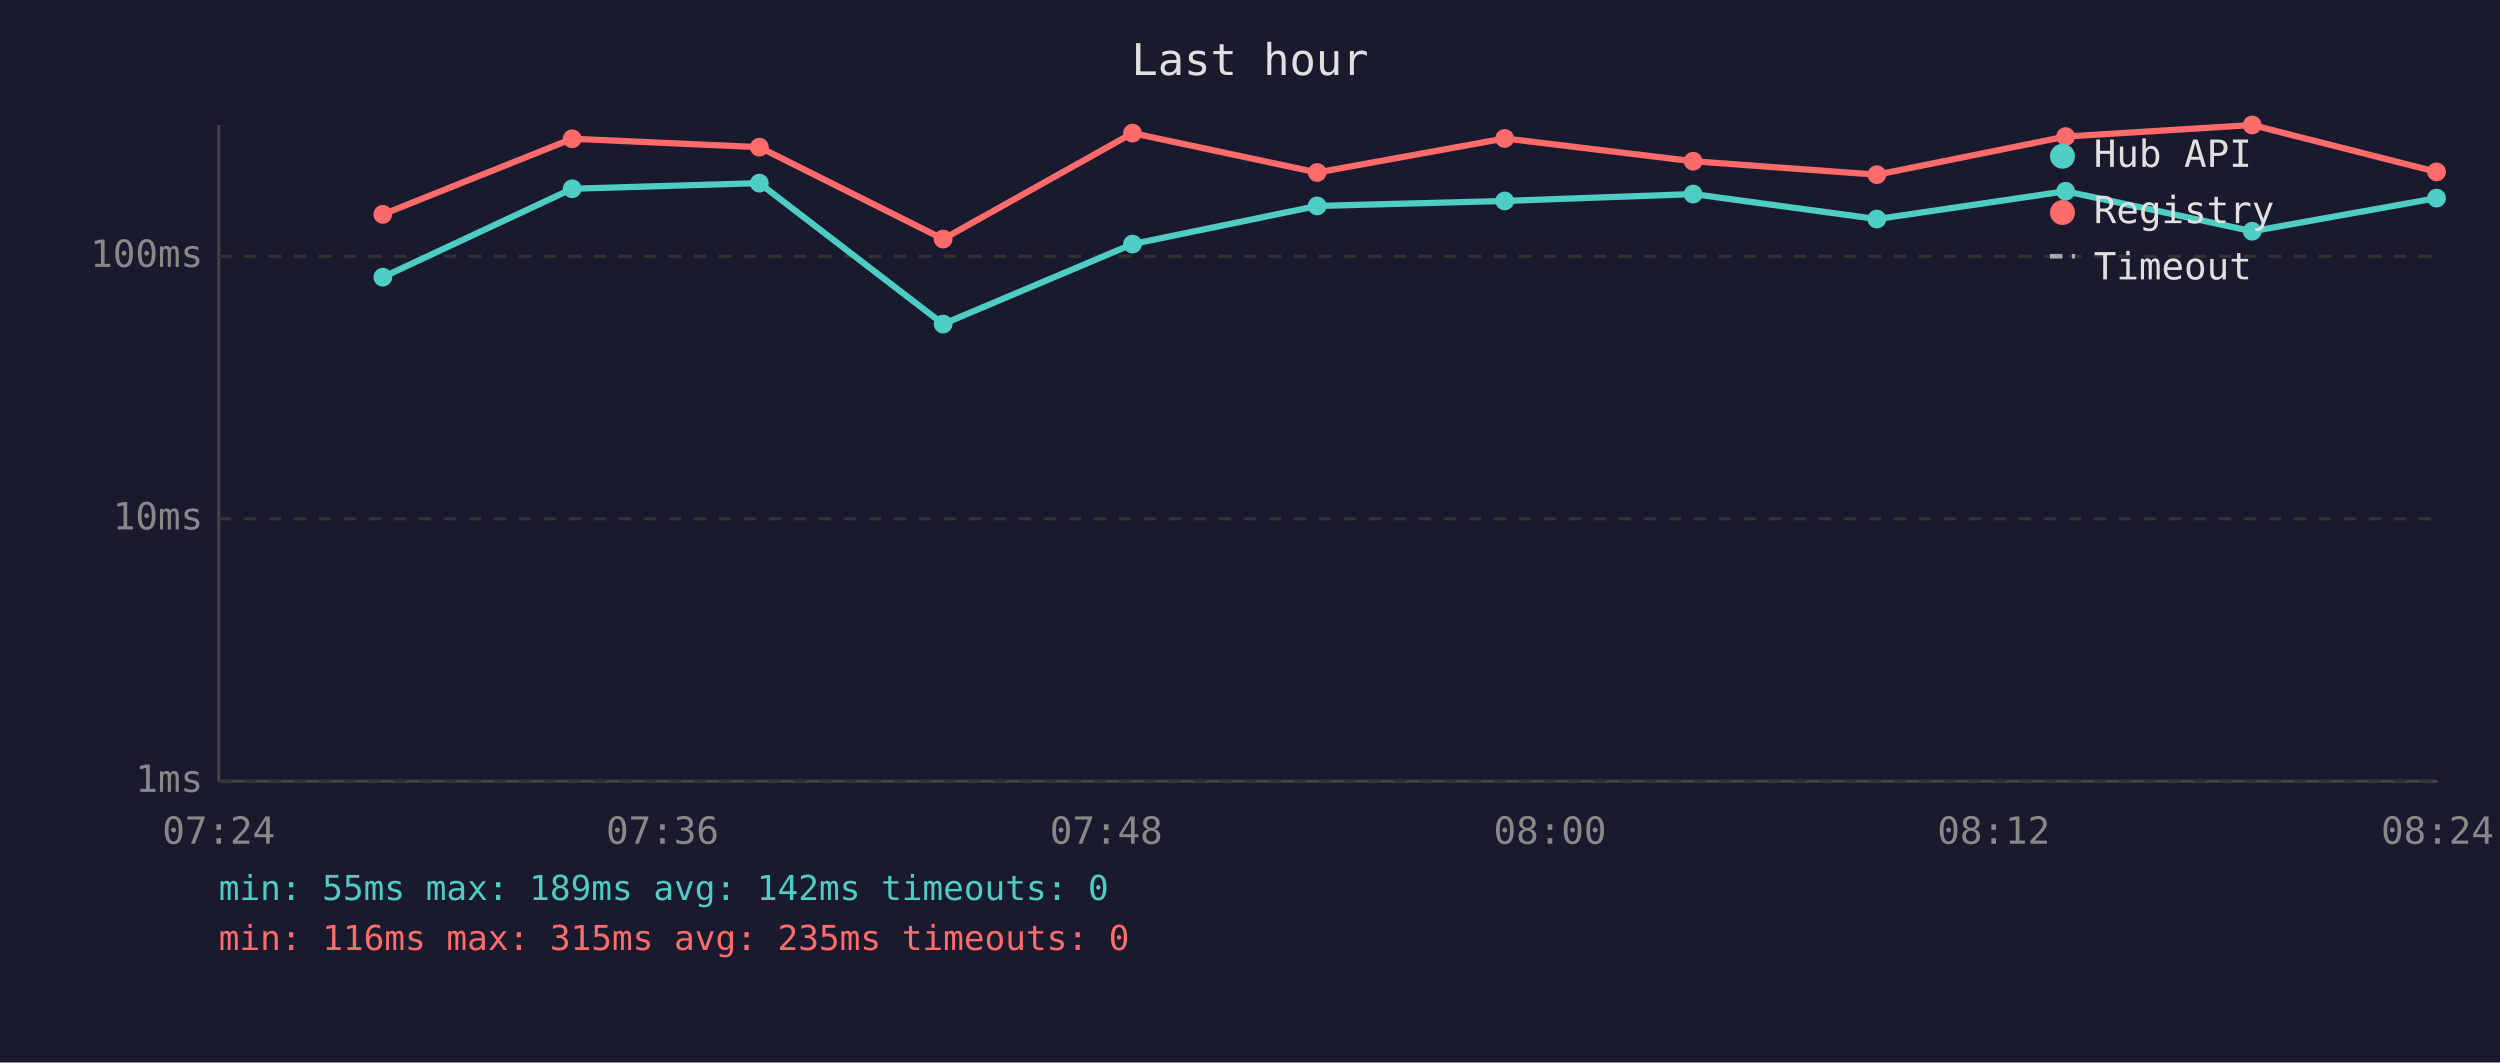
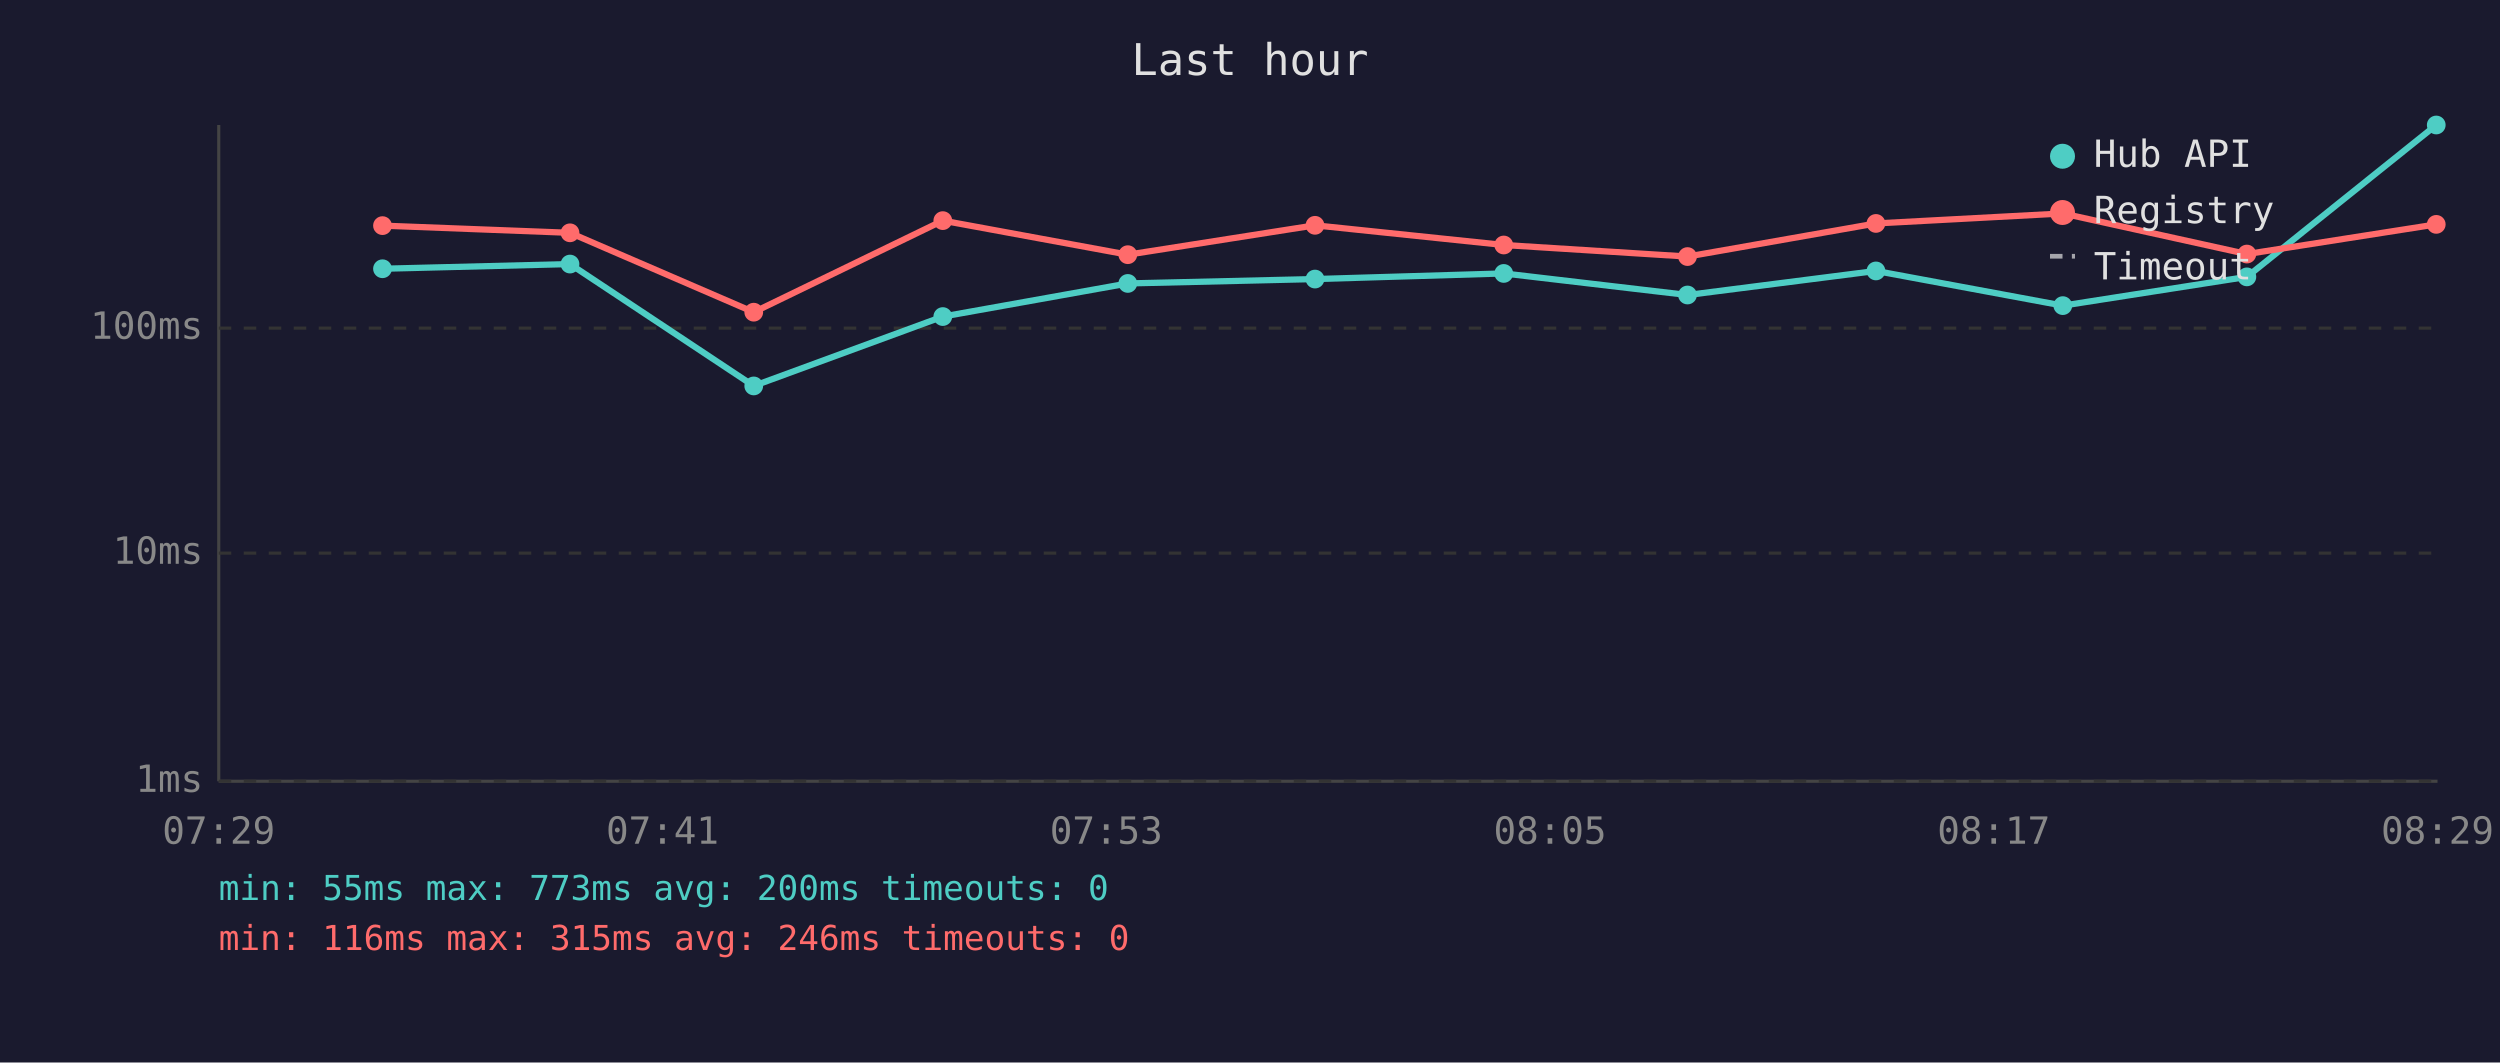
<svg xmlns="http://www.w3.org/2000/svg" viewBox="0 0 800 340" font-family="monospace" font-size="12">
  <rect width="800" height="340" fill="#1a1a2e" />
  <text x="400" y="24" fill="#e0e0e0" font-size="14" text-anchor="middle">Last hour</text>
  <line x1="70" y1="40" x2="70" y2="250" stroke="#444" stroke-width="1" />
  <line x1="70" y1="250" x2="780" y2="250" stroke="#444" stroke-width="1" />
  <line x1="70" y1="250" x2="780" y2="250" stroke="#333" stroke-width="1" stroke-dasharray="4" />
  <text x="65" y="250" fill="#888" text-anchor="end" dominant-baseline="middle">1ms</text>
-   <line x1="70" y1="166" x2="780" y2="166" stroke="#333" stroke-width="1" stroke-dasharray="4" />
-   <text x="65" y="166" fill="#888" text-anchor="end" dominant-baseline="middle">10ms</text>
-   <line x1="70" y1="82" x2="780" y2="82" stroke="#333" stroke-width="1" stroke-dasharray="4" />
-   <text x="65" y="82" fill="#888" text-anchor="end" dominant-baseline="middle">100ms</text>
-   <text x="70" y="270" fill="#888" text-anchor="middle">07:24</text>
-   <text x="212" y="270" fill="#888" text-anchor="middle">07:36</text>
-   <text x="354" y="270" fill="#888" text-anchor="middle">07:48</text>
-   <text x="496" y="270" fill="#888" text-anchor="middle">08:00</text>
-   <text x="638" y="270" fill="#888" text-anchor="middle">08:12</text>
-   <text x="780" y="270" fill="#888" text-anchor="middle">08:24</text>
-   <polyline points="122.5,88.7 183.1,60.4 243.0,58.6 301.8,103.7 362.4,78.1 421.5,65.9 481.5,64.3 541.8,62.1 600.6,70.1 661.0,61.2 720.7,74.0 779.7,63.4" fill="none" stroke="#4ecdc4" stroke-width="2" opacity="1" />
-   <circle cx="122.5" cy="88.7" r="3" fill="#4ecdc4" />
-   <circle cx="183.1" cy="60.4" r="3" fill="#4ecdc4" />
-   <circle cx="243.0" cy="58.6" r="3" fill="#4ecdc4" />
-   <circle cx="301.8" cy="103.7" r="3" fill="#4ecdc4" />
-   <circle cx="362.4" cy="78.1" r="3" fill="#4ecdc4" />
-   <circle cx="421.5" cy="65.9" r="3" fill="#4ecdc4" />
-   <circle cx="481.5" cy="64.3" r="3" fill="#4ecdc4" />
-   <circle cx="541.8" cy="62.1" r="3" fill="#4ecdc4" />
-   <circle cx="600.6" cy="70.1" r="3" fill="#4ecdc4" />
-   <circle cx="661.0" cy="61.2" r="3" fill="#4ecdc4" />
-   <circle cx="720.7" cy="74.0" r="3" fill="#4ecdc4" />
-   <circle cx="779.7" cy="63.4" r="3" fill="#4ecdc4" />
-   <polyline points="122.5,68.6 183.1,44.4 243.0,47.1 301.8,76.5 362.4,42.6 421.5,55.2 481.5,44.3 541.8,51.6 600.6,55.9 661.0,43.7 720.7,40.0 779.7,55.0" fill="none" stroke="#ff6b6b" stroke-width="2" opacity="1" />
-   <circle cx="122.5" cy="68.6" r="3" fill="#ff6b6b" />
-   <circle cx="183.1" cy="44.4" r="3" fill="#ff6b6b" />
-   <circle cx="243.0" cy="47.1" r="3" fill="#ff6b6b" />
-   <circle cx="301.8" cy="76.5" r="3" fill="#ff6b6b" />
-   <circle cx="362.4" cy="42.6" r="3" fill="#ff6b6b" />
-   <circle cx="421.5" cy="55.2" r="3" fill="#ff6b6b" />
-   <circle cx="481.5" cy="44.3" r="3" fill="#ff6b6b" />
-   <circle cx="541.8" cy="51.6" r="3" fill="#ff6b6b" />
-   <circle cx="600.6" cy="55.9" r="3" fill="#ff6b6b" />
-   <circle cx="661.0" cy="43.7" r="3" fill="#ff6b6b" />
-   <circle cx="720.7" cy="40.0" r="3" fill="#ff6b6b" />
-   <circle cx="779.7" cy="55.0" r="3" fill="#ff6b6b" />
+   <line x1="70" y1="177" x2="780" y2="177" stroke="#333" stroke-width="1" stroke-dasharray="4" />
+   <text x="65" y="177" fill="#888" text-anchor="end" dominant-baseline="middle">10ms</text>
+   <line x1="70" y1="105" x2="780" y2="105" stroke="#333" stroke-width="1" stroke-dasharray="4" />
+   <text x="65" y="105" fill="#888" text-anchor="end" dominant-baseline="middle">100ms</text>
+   <text x="70" y="270" fill="#888" text-anchor="middle">07:29</text>
+   <text x="212" y="270" fill="#888" text-anchor="middle">07:41</text>
+   <text x="354" y="270" fill="#888" text-anchor="middle">07:53</text>
+   <text x="496" y="270" fill="#888" text-anchor="middle">08:05</text>
+   <text x="638" y="270" fill="#888" text-anchor="middle">08:17</text>
+   <text x="780" y="270" fill="#888" text-anchor="middle">08:29</text>
+   <polyline points="122.4,86.0 182.4,84.5 241.2,123.5 301.7,101.3 360.9,90.7 420.8,89.3 481.2,87.5 540.0,94.4 600.3,86.7 660.1,97.8 719.0,88.6 779.6,40.0" fill="none" stroke="#4ecdc4" stroke-width="2" opacity="1" />
+   <circle cx="122.4" cy="86.0" r="3" fill="#4ecdc4" />
+   <circle cx="182.4" cy="84.5" r="3" fill="#4ecdc4" />
+   <circle cx="241.2" cy="123.5" r="3" fill="#4ecdc4" />
+   <circle cx="301.7" cy="101.3" r="3" fill="#4ecdc4" />
+   <circle cx="360.9" cy="90.7" r="3" fill="#4ecdc4" />
+   <circle cx="420.8" cy="89.3" r="3" fill="#4ecdc4" />
+   <circle cx="481.2" cy="87.5" r="3" fill="#4ecdc4" />
+   <circle cx="540.0" cy="94.4" r="3" fill="#4ecdc4" />
+   <circle cx="600.3" cy="86.7" r="3" fill="#4ecdc4" />
+   <circle cx="660.1" cy="97.8" r="3" fill="#4ecdc4" />
+   <circle cx="719.0" cy="88.6" r="3" fill="#4ecdc4" />
+   <circle cx="779.6" cy="40.0" r="3" fill="#4ecdc4" />
+   <polyline points="122.4,72.2 182.4,74.5 241.2,99.9 301.7,70.6 360.9,81.5 420.8,72.1 481.2,78.4 540.0,82.1 600.3,71.5 660.1,68.3 719.0,81.3 779.6,71.8" fill="none" stroke="#ff6b6b" stroke-width="2" opacity="1" />
+   <circle cx="122.4" cy="72.2" r="3" fill="#ff6b6b" />
+   <circle cx="182.4" cy="74.5" r="3" fill="#ff6b6b" />
+   <circle cx="241.2" cy="99.9" r="3" fill="#ff6b6b" />
+   <circle cx="301.7" cy="70.6" r="3" fill="#ff6b6b" />
+   <circle cx="360.9" cy="81.5" r="3" fill="#ff6b6b" />
+   <circle cx="420.8" cy="72.1" r="3" fill="#ff6b6b" />
+   <circle cx="481.2" cy="78.4" r="3" fill="#ff6b6b" />
+   <circle cx="540.0" cy="82.1" r="3" fill="#ff6b6b" />
+   <circle cx="600.3" cy="71.5" r="3" fill="#ff6b6b" />
+   <circle cx="660.1" cy="68.3" r="3" fill="#ff6b6b" />
+   <circle cx="719.0" cy="81.3" r="3" fill="#ff6b6b" />
+   <circle cx="779.6" cy="71.8" r="3" fill="#ff6b6b" />
  <circle cx="660" cy="50" r="4" fill="#4ecdc4" />
  <text x="670" y="50" fill="#e0e0e0" dominant-baseline="middle">Hub API</text>
  <circle cx="660" cy="68" r="4" fill="#ff6b6b" />
  <text x="670" y="68" fill="#e0e0e0" dominant-baseline="middle">Registry</text>
  <line x1="656" y1="82" x2="664" y2="82" stroke="#e0e0e0" stroke-width="1.5" stroke-dasharray="4,3" opacity="0.7" />
  <text x="670" y="86" fill="#e0e0e0" dominant-baseline="middle">Timeout</text>
-   <text x="70" y="288" fill="#4ecdc4" font-size="11">min: 55ms  max: 189ms  avg: 142ms  timeouts: 0</text>
-   <text x="70" y="304" fill="#ff6b6b" font-size="11">min: 116ms  max: 315ms  avg: 235ms  timeouts: 0</text>
+   <text x="70" y="288" fill="#4ecdc4" font-size="11">min: 55ms  max: 773ms  avg: 200ms  timeouts: 0</text>
+   <text x="70" y="304" fill="#ff6b6b" font-size="11">min: 116ms  max: 315ms  avg: 246ms  timeouts: 0</text>
</svg>
